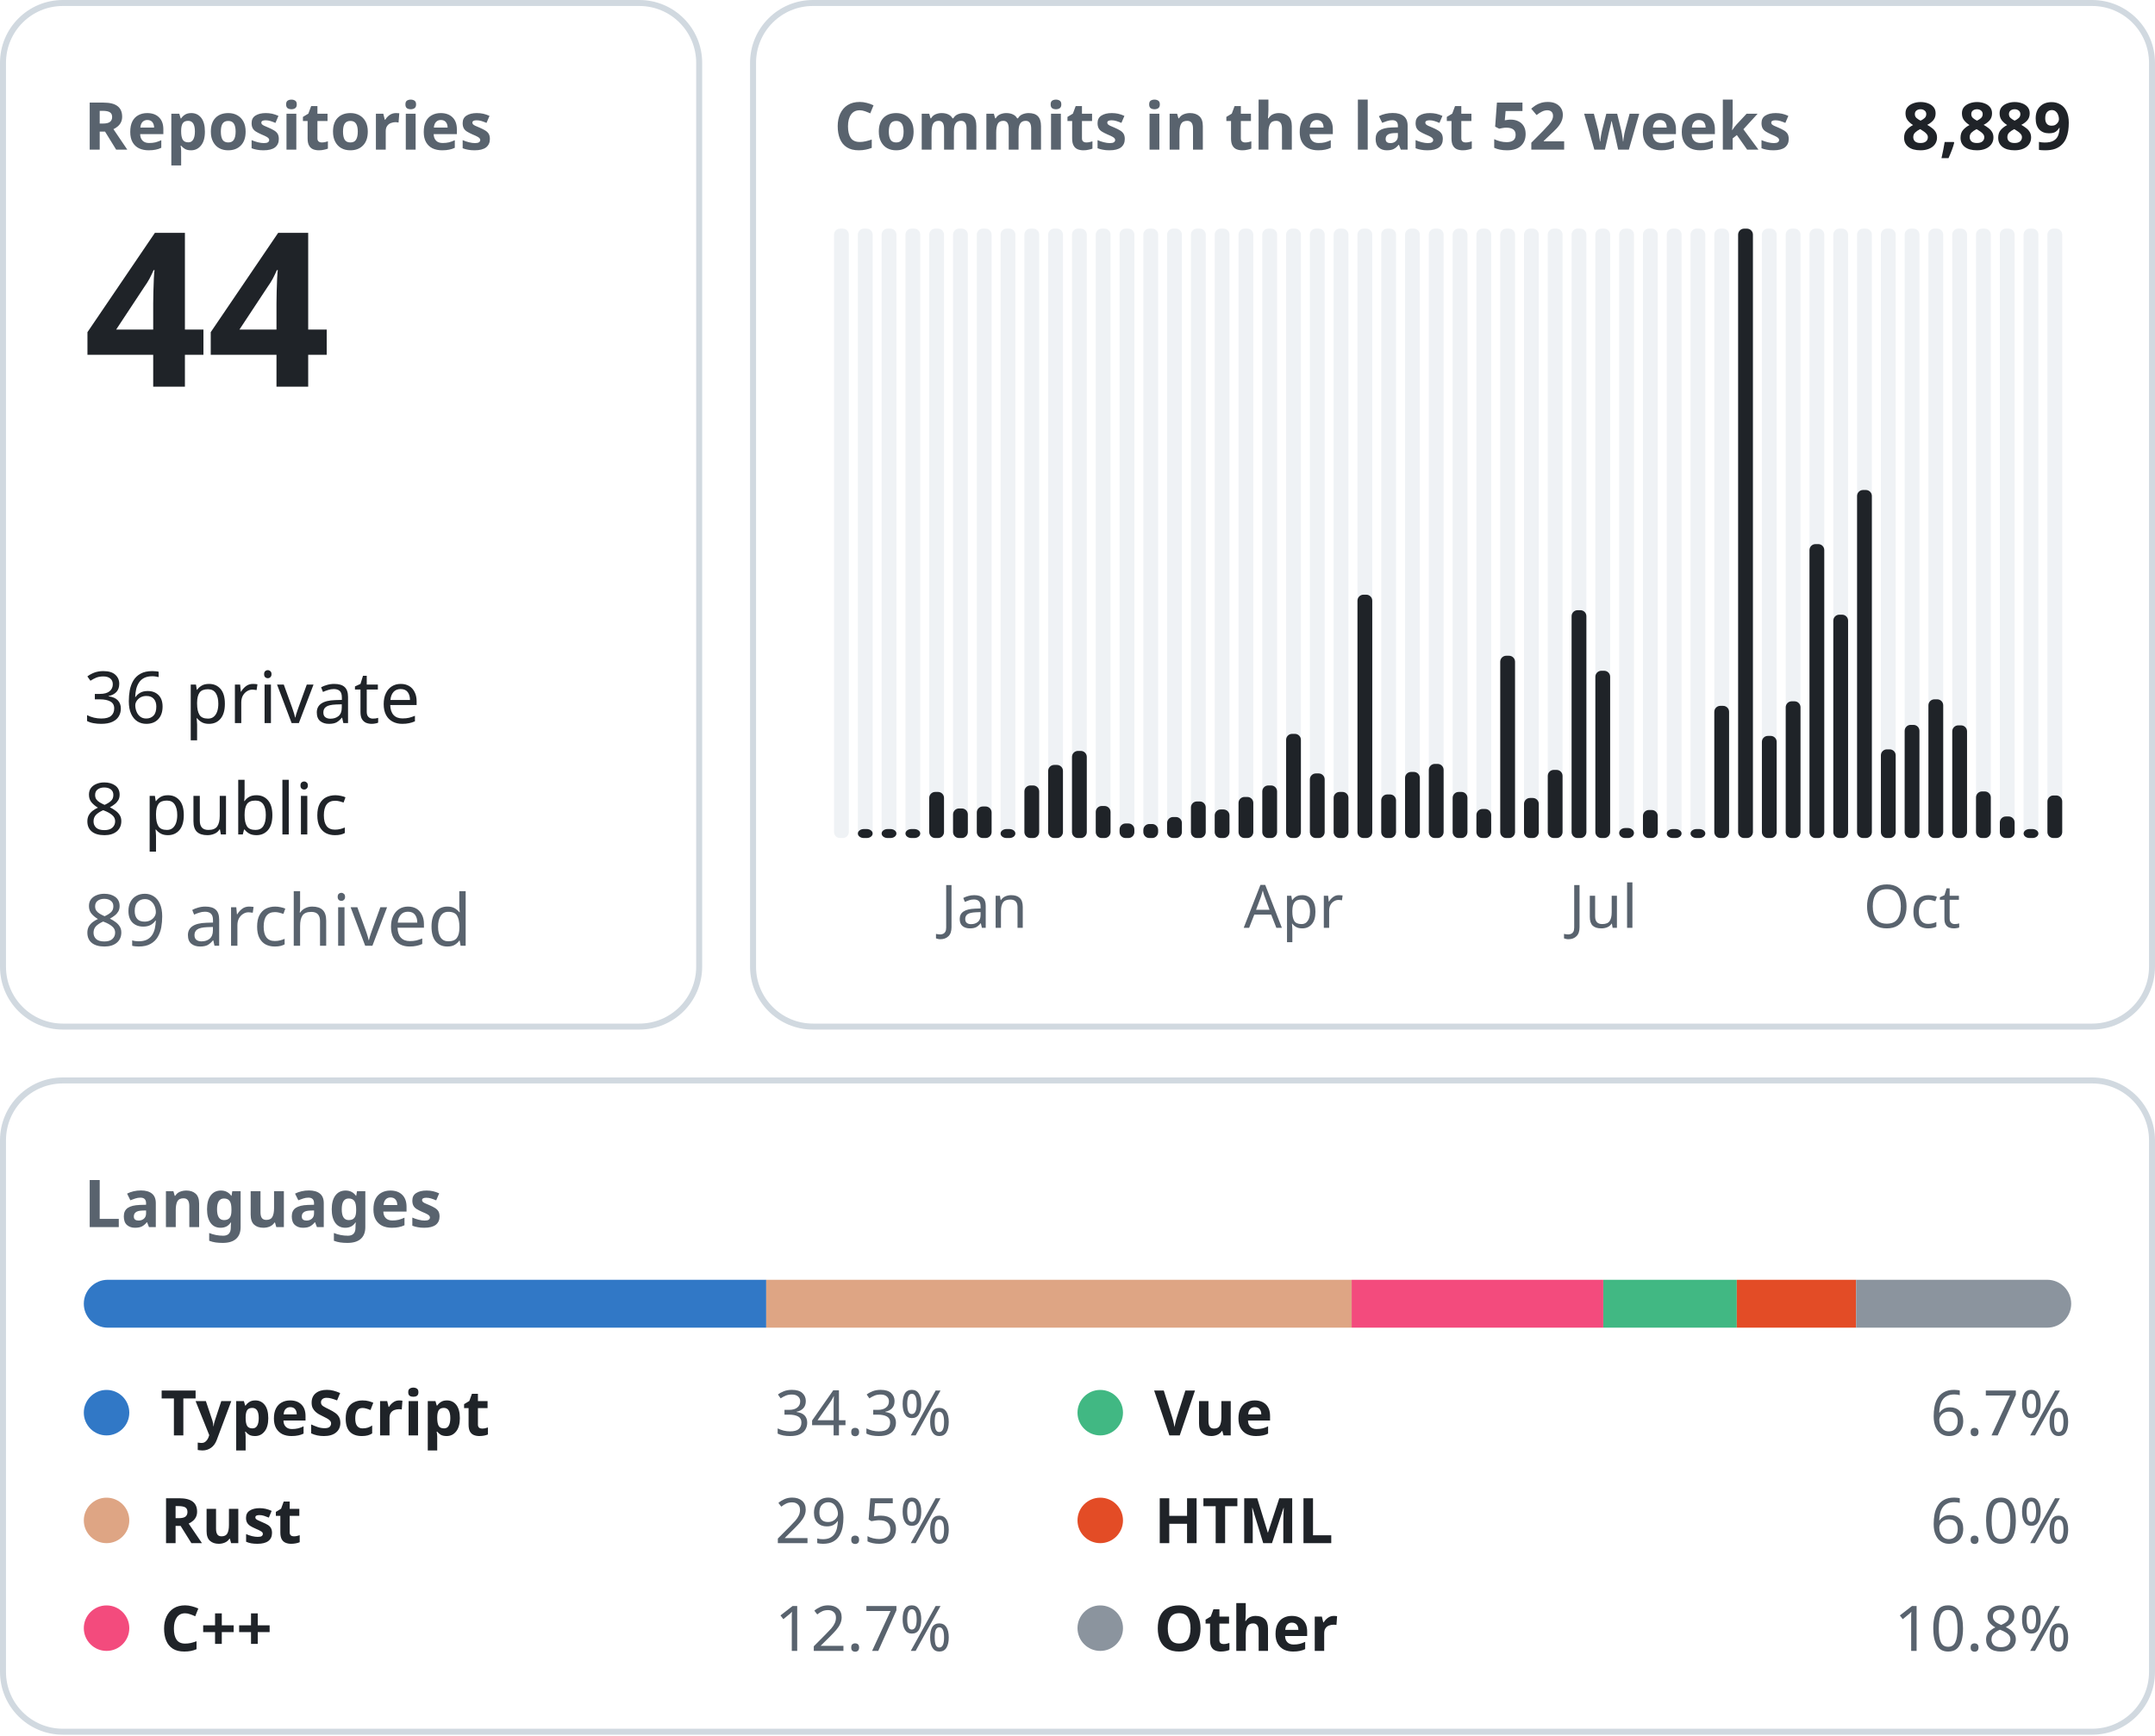
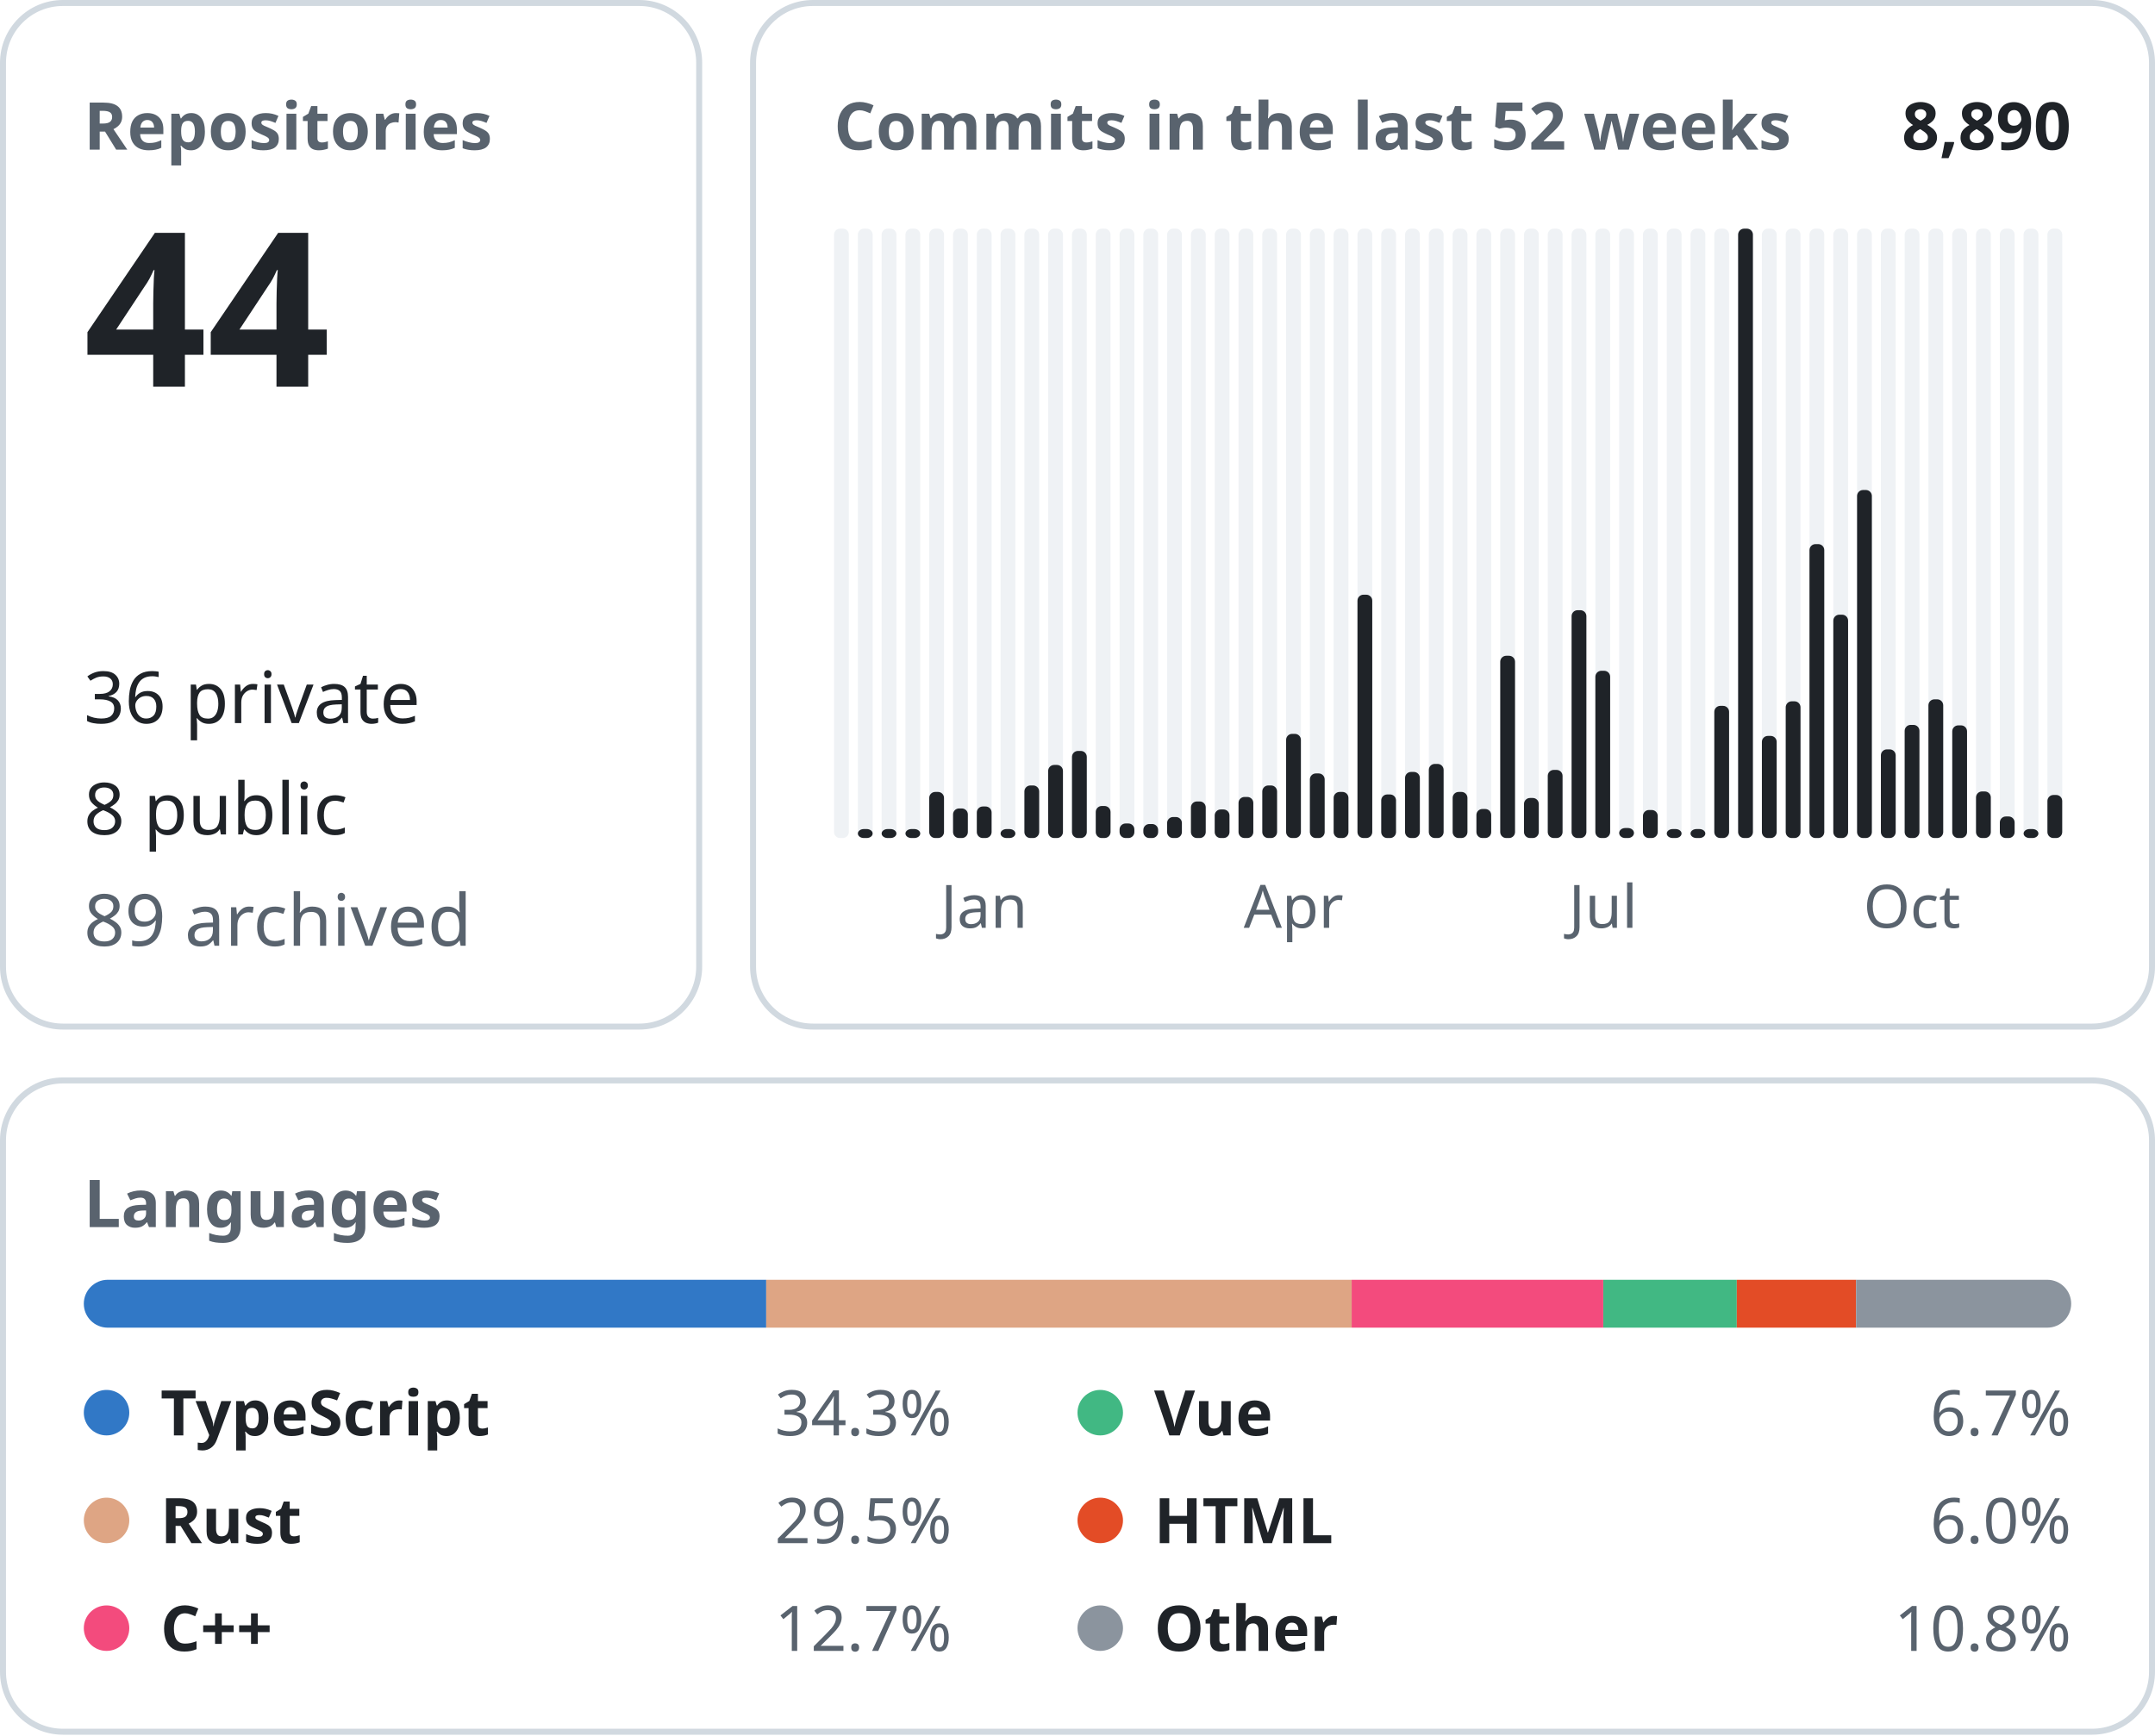
<svg xmlns="http://www.w3.org/2000/svg" width="360" height="290" viewBox="0 0 360 290" font-family="-apple-system, BlinkMacSystemFont, &quot;Segoe UI&quot;, &quot;Noto Sans&quot;, Helvetica, Arial, sans-serif">
  <rect x="0.5" y="0.5" width="116.3" height="171.0" rx="10" fill="none" stroke="#d1d9e0" />
  <text x="14.0" y="25.0" font-size="11" font-weight="600" fill="#59636e" text-anchor="start">Repositories</text>
  <text x="14.0" y="64.6" font-size="36" font-weight="600" fill="#1f2328" text-anchor="start">44</text>
  <text x="14.0" y="120.8" font-size="12" font-weight="400" fill="#1f2328" text-anchor="start">36 private</text>
  <text x="14.0" y="139.4" font-size="12" font-weight="400" fill="#1f2328" text-anchor="start">8 public</text>
  <text x="14.0" y="158.0" font-size="12" font-weight="400" fill="#59636e" text-anchor="start">89 archived</text>
  <rect x="125.8" y="0.5" width="233.7" height="171.0" rx="10" fill="none" stroke="#d1d9e0" />
  <text x="139.3" y="25.0" font-size="11" font-weight="600" fill="#59636e" text-anchor="start">Commits in the last 52 weeks</text>
-   <text x="346.0" y="25.0" font-size="11" font-weight="600" fill="#1f2328" text-anchor="end">8,889</text>
+   <text x="346.0" y="25.0" font-size="11" font-weight="600" fill="#1f2328" text-anchor="end">8,890</text>
  <rect x="139.33" y="38.20" width="2.47" height="101.80" rx="1" fill="#eff2f5" />
  <rect x="143.31" y="38.20" width="2.47" height="101.80" rx="1" fill="#eff2f5" />
  <rect x="143.31" y="138.50" width="2.47" height="1.50" rx="1" fill="#1f2328" />
  <rect x="147.28" y="38.20" width="2.47" height="101.80" rx="1" fill="#eff2f5" />
  <rect x="147.28" y="138.50" width="2.47" height="1.50" rx="1" fill="#1f2328" />
  <rect x="151.26" y="38.20" width="2.47" height="101.80" rx="1" fill="#eff2f5" />
  <rect x="151.26" y="138.50" width="2.47" height="1.50" rx="1" fill="#1f2328" />
  <rect x="155.23" y="38.20" width="2.47" height="101.80" rx="1" fill="#eff2f5" />
  <rect x="155.23" y="132.30" width="2.47" height="7.70" rx="1" fill="#1f2328" />
  <rect x="159.21" y="38.20" width="2.47" height="101.80" rx="1" fill="#eff2f5" />
  <rect x="159.21" y="135.06" width="2.47" height="4.94" rx="1" fill="#1f2328" />
  <rect x="163.18" y="38.20" width="2.47" height="101.80" rx="1" fill="#eff2f5" />
  <rect x="163.18" y="134.73" width="2.47" height="5.27" rx="1" fill="#1f2328" />
  <text x="164.4" y="155.0" font-size="10" font-weight="400" fill="#59636e" text-anchor="middle">Jan</text>
  <rect x="167.15" y="38.20" width="2.47" height="101.80" rx="1" fill="#eff2f5" />
  <rect x="167.15" y="138.50" width="2.47" height="1.50" rx="1" fill="#1f2328" />
  <rect x="171.13" y="38.20" width="2.47" height="101.80" rx="1" fill="#eff2f5" />
  <rect x="171.13" y="131.22" width="2.47" height="8.78" rx="1" fill="#1f2328" />
  <rect x="175.10" y="38.20" width="2.47" height="101.80" rx="1" fill="#eff2f5" />
  <rect x="175.10" y="127.79" width="2.47" height="12.21" rx="1" fill="#1f2328" />
  <rect x="179.08" y="38.20" width="2.47" height="101.80" rx="1" fill="#eff2f5" />
  <rect x="179.08" y="125.45" width="2.47" height="14.55" rx="1" fill="#1f2328" />
  <rect x="183.05" y="38.20" width="2.47" height="101.80" rx="1" fill="#eff2f5" />
  <rect x="183.05" y="134.65" width="2.47" height="5.35" rx="1" fill="#1f2328" />
  <rect x="187.03" y="38.20" width="2.47" height="101.80" rx="1" fill="#eff2f5" />
  <rect x="187.03" y="137.57" width="2.47" height="2.43" rx="1" fill="#1f2328" />
  <rect x="191.00" y="38.20" width="2.47" height="101.80" rx="1" fill="#eff2f5" />
  <rect x="191.00" y="137.66" width="2.47" height="2.34" rx="1" fill="#1f2328" />
  <rect x="194.97" y="38.20" width="2.47" height="101.80" rx="1" fill="#eff2f5" />
  <rect x="194.97" y="136.49" width="2.47" height="3.51" rx="1" fill="#1f2328" />
  <rect x="198.95" y="38.20" width="2.47" height="101.80" rx="1" fill="#eff2f5" />
  <rect x="198.95" y="133.89" width="2.47" height="6.11" rx="1" fill="#1f2328" />
  <rect x="202.92" y="38.20" width="2.47" height="101.80" rx="1" fill="#eff2f5" />
  <rect x="202.92" y="135.23" width="2.47" height="4.77" rx="1" fill="#1f2328" />
  <rect x="206.90" y="38.20" width="2.47" height="101.80" rx="1" fill="#eff2f5" />
  <rect x="206.90" y="133.14" width="2.47" height="6.86" rx="1" fill="#1f2328" />
  <rect x="210.87" y="38.20" width="2.47" height="101.80" rx="1" fill="#eff2f5" />
  <rect x="210.87" y="131.22" width="2.47" height="8.78" rx="1" fill="#1f2328" />
  <rect x="214.85" y="38.20" width="2.47" height="101.80" rx="1" fill="#eff2f5" />
  <rect x="214.85" y="122.60" width="2.47" height="17.40" rx="1" fill="#1f2328" />
  <text x="216.1" y="155.0" font-size="10" font-weight="400" fill="#59636e" text-anchor="middle">Apr</text>
  <rect x="218.82" y="38.20" width="2.47" height="101.80" rx="1" fill="#eff2f5" />
  <rect x="218.82" y="129.21" width="2.47" height="10.79" rx="1" fill="#1f2328" />
  <rect x="222.79" y="38.20" width="2.47" height="101.80" rx="1" fill="#eff2f5" />
  <rect x="222.79" y="132.30" width="2.47" height="7.70" rx="1" fill="#1f2328" />
  <rect x="226.77" y="38.20" width="2.47" height="101.80" rx="1" fill="#eff2f5" />
  <rect x="226.77" y="99.35" width="2.47" height="40.65" rx="1" fill="#1f2328" />
  <rect x="230.74" y="38.20" width="2.47" height="101.80" rx="1" fill="#eff2f5" />
  <rect x="230.74" y="132.72" width="2.47" height="7.28" rx="1" fill="#1f2328" />
  <rect x="234.72" y="38.20" width="2.47" height="101.80" rx="1" fill="#eff2f5" />
  <rect x="234.72" y="128.96" width="2.47" height="11.04" rx="1" fill="#1f2328" />
  <rect x="238.69" y="38.20" width="2.47" height="101.80" rx="1" fill="#eff2f5" />
  <rect x="238.69" y="127.62" width="2.47" height="12.38" rx="1" fill="#1f2328" />
  <rect x="242.67" y="38.20" width="2.47" height="101.80" rx="1" fill="#eff2f5" />
  <rect x="242.67" y="132.30" width="2.47" height="7.70" rx="1" fill="#1f2328" />
  <rect x="246.64" y="38.20" width="2.47" height="101.80" rx="1" fill="#eff2f5" />
  <rect x="246.64" y="135.15" width="2.47" height="4.85" rx="1" fill="#1f2328" />
  <rect x="250.62" y="38.20" width="2.47" height="101.80" rx="1" fill="#eff2f5" />
  <rect x="250.62" y="109.55" width="2.47" height="30.45" rx="1" fill="#1f2328" />
  <rect x="254.59" y="38.20" width="2.47" height="101.80" rx="1" fill="#eff2f5" />
  <rect x="254.59" y="133.31" width="2.47" height="6.69" rx="1" fill="#1f2328" />
  <rect x="258.56" y="38.20" width="2.47" height="101.80" rx="1" fill="#eff2f5" />
  <rect x="258.56" y="128.62" width="2.47" height="11.38" rx="1" fill="#1f2328" />
  <rect x="262.54" y="38.20" width="2.47" height="101.80" rx="1" fill="#eff2f5" />
  <rect x="262.54" y="101.94" width="2.47" height="38.06" rx="1" fill="#1f2328" />
  <rect x="266.51" y="38.20" width="2.47" height="101.80" rx="1" fill="#eff2f5" />
  <rect x="266.51" y="112.06" width="2.47" height="27.94" rx="1" fill="#1f2328" />
  <text x="267.8" y="155.0" font-size="10" font-weight="400" fill="#59636e" text-anchor="middle">Jul</text>
  <rect x="270.49" y="38.20" width="2.47" height="101.80" rx="1" fill="#eff2f5" />
  <rect x="270.49" y="138.33" width="2.47" height="1.67" rx="1" fill="#1f2328" />
  <rect x="274.46" y="38.20" width="2.47" height="101.80" rx="1" fill="#eff2f5" />
  <rect x="274.46" y="135.32" width="2.47" height="4.68" rx="1" fill="#1f2328" />
  <rect x="278.44" y="38.20" width="2.47" height="101.80" rx="1" fill="#eff2f5" />
  <rect x="278.44" y="138.50" width="2.47" height="1.50" rx="1" fill="#1f2328" />
  <rect x="282.41" y="38.20" width="2.47" height="101.80" rx="1" fill="#eff2f5" />
  <rect x="282.41" y="138.50" width="2.47" height="1.50" rx="1" fill="#1f2328" />
  <rect x="286.38" y="38.20" width="2.47" height="101.80" rx="1" fill="#eff2f5" />
  <rect x="286.38" y="117.92" width="2.47" height="22.08" rx="1" fill="#1f2328" />
  <rect x="290.36" y="38.20" width="2.47" height="101.80" rx="1" fill="#eff2f5" />
  <rect x="290.36" y="38.20" width="2.47" height="101.80" rx="1" fill="#1f2328" />
  <rect x="294.33" y="38.20" width="2.47" height="101.80" rx="1" fill="#eff2f5" />
  <rect x="294.33" y="122.94" width="2.47" height="17.06" rx="1" fill="#1f2328" />
  <rect x="298.31" y="38.20" width="2.47" height="101.80" rx="1" fill="#eff2f5" />
  <rect x="298.31" y="117.16" width="2.47" height="22.84" rx="1" fill="#1f2328" />
  <rect x="302.28" y="38.20" width="2.47" height="101.80" rx="1" fill="#eff2f5" />
  <rect x="302.28" y="90.90" width="2.47" height="49.10" rx="1" fill="#1f2328" />
  <rect x="306.26" y="38.20" width="2.47" height="101.80" rx="1" fill="#eff2f5" />
  <rect x="306.26" y="102.69" width="2.47" height="37.31" rx="1" fill="#1f2328" />
  <rect x="310.23" y="38.20" width="2.47" height="101.80" rx="1" fill="#eff2f5" />
  <rect x="310.23" y="81.86" width="2.47" height="58.14" rx="1" fill="#1f2328" />
  <rect x="314.21" y="38.20" width="2.47" height="101.80" rx="1" fill="#eff2f5" />
  <rect x="314.21" y="125.19" width="2.47" height="14.81" rx="1" fill="#1f2328" />
  <rect x="318.18" y="38.20" width="2.47" height="101.80" rx="1" fill="#eff2f5" />
  <rect x="318.18" y="121.10" width="2.47" height="18.90" rx="1" fill="#1f2328" />
  <text x="319.4" y="155.0" font-size="10" font-weight="400" fill="#59636e" text-anchor="middle">Oct</text>
  <rect x="322.15" y="38.20" width="2.47" height="101.80" rx="1" fill="#eff2f5" />
  <rect x="322.15" y="116.83" width="2.47" height="23.17" rx="1" fill="#1f2328" />
  <rect x="326.13" y="38.20" width="2.47" height="101.80" rx="1" fill="#eff2f5" />
  <rect x="326.13" y="121.18" width="2.47" height="18.82" rx="1" fill="#1f2328" />
  <rect x="330.10" y="38.20" width="2.47" height="101.80" rx="1" fill="#eff2f5" />
  <rect x="330.10" y="132.22" width="2.47" height="7.78" rx="1" fill="#1f2328" />
  <rect x="334.08" y="38.20" width="2.47" height="101.80" rx="1" fill="#eff2f5" />
  <rect x="334.08" y="136.40" width="2.47" height="3.60" rx="1" fill="#1f2328" />
  <rect x="338.05" y="38.20" width="2.47" height="101.80" rx="1" fill="#eff2f5" />
  <rect x="338.05" y="138.50" width="2.47" height="1.50" rx="1" fill="#1f2328" />
  <rect x="342.03" y="38.20" width="2.47" height="101.80" rx="1" fill="#eff2f5" />
-   <rect x="342.03" y="132.89" width="2.47" height="7.11" rx="1" fill="#1f2328" />
+   <rect x="342.03" y="132.81" width="2.47" height="7.19" rx="1" fill="#1f2328" />
  <rect x="0.5" y="180.5" width="359.0" height="108.8" rx="10" fill="none" stroke="#d1d9e0" />
  <text x="14.0" y="205.0" font-size="11" font-weight="600" fill="#59636e" text-anchor="start">Languages</text>
  <clipPath id="language-bar">
    <rect x="14" y="213.8" width="332" height="8" rx="4" />
  </clipPath>
  <g clip-path="url(#language-bar)">
    <rect x="14.00" y="213.8" width="114.00" height="8" fill="#3178c6" />
    <rect x="128.00" y="213.8" width="97.80" height="8" fill="#dea584" />
    <rect x="225.80" y="213.8" width="42.03" height="8" fill="#f34b7d" />
    <rect x="267.84" y="213.8" width="22.30" height="8" fill="#41b883" />
    <rect x="290.14" y="213.8" width="19.93" height="8" fill="#e34c26" />
    <rect x="310.07" y="213.8" width="35.93" height="8" fill="#8b949e" />
  </g>
  <circle cx="17.8" cy="236.0" r="3.8" fill="#3178c6" />
  <text x="26.8" y="239.8" font-size="10.5" font-weight="600" fill="#1f2328" text-anchor="start">TypeScript</text>
  <text x="159.0" y="239.8" font-size="10.5" font-weight="400" fill="#59636e" text-anchor="end">34.3%</text>
  <circle cx="17.8" cy="254.0" r="3.8" fill="#dea584" />
  <text x="26.8" y="257.8" font-size="10.5" font-weight="600" fill="#1f2328" text-anchor="start">Rust</text>
  <text x="159.0" y="257.8" font-size="10.5" font-weight="400" fill="#59636e" text-anchor="end">29.5%</text>
  <circle cx="17.8" cy="272.0" r="3.8" fill="#f34b7d" />
  <text x="26.8" y="275.8" font-size="10.5" font-weight="600" fill="#1f2328" text-anchor="start">C++</text>
  <text x="159.0" y="275.8" font-size="10.5" font-weight="400" fill="#59636e" text-anchor="end">12.7%</text>
  <circle cx="183.8" cy="236.0" r="3.8" fill="#41b883" />
  <text x="192.8" y="239.8" font-size="10.5" font-weight="600" fill="#1f2328" text-anchor="start">Vue</text>
  <text x="346.0" y="239.8" font-size="10.5" font-weight="400" fill="#59636e" text-anchor="end">6.7%</text>
  <circle cx="183.8" cy="254.0" r="3.8" fill="#e34c26" />
  <text x="192.8" y="257.8" font-size="10.5" font-weight="600" fill="#1f2328" text-anchor="start">HTML</text>
  <text x="346.0" y="257.8" font-size="10.5" font-weight="400" fill="#59636e" text-anchor="end">6.0%</text>
  <circle cx="183.8" cy="272.0" r="3.8" fill="#8b949e" />
  <text x="192.8" y="275.8" font-size="10.5" font-weight="600" fill="#1f2328" text-anchor="start">Other</text>
  <text x="346.0" y="275.8" font-size="10.5" font-weight="400" fill="#59636e" text-anchor="end">10.8%</text>
</svg>
